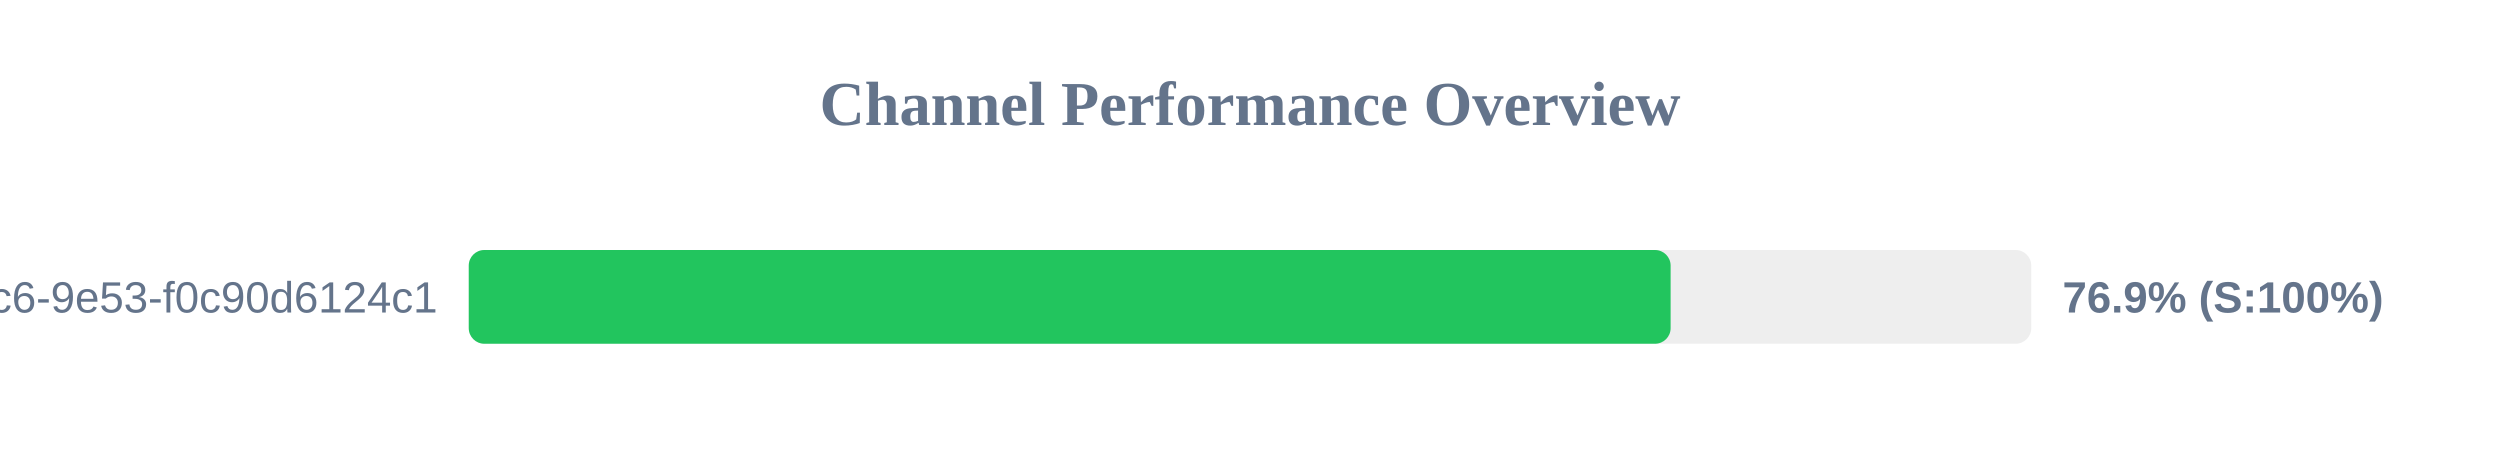
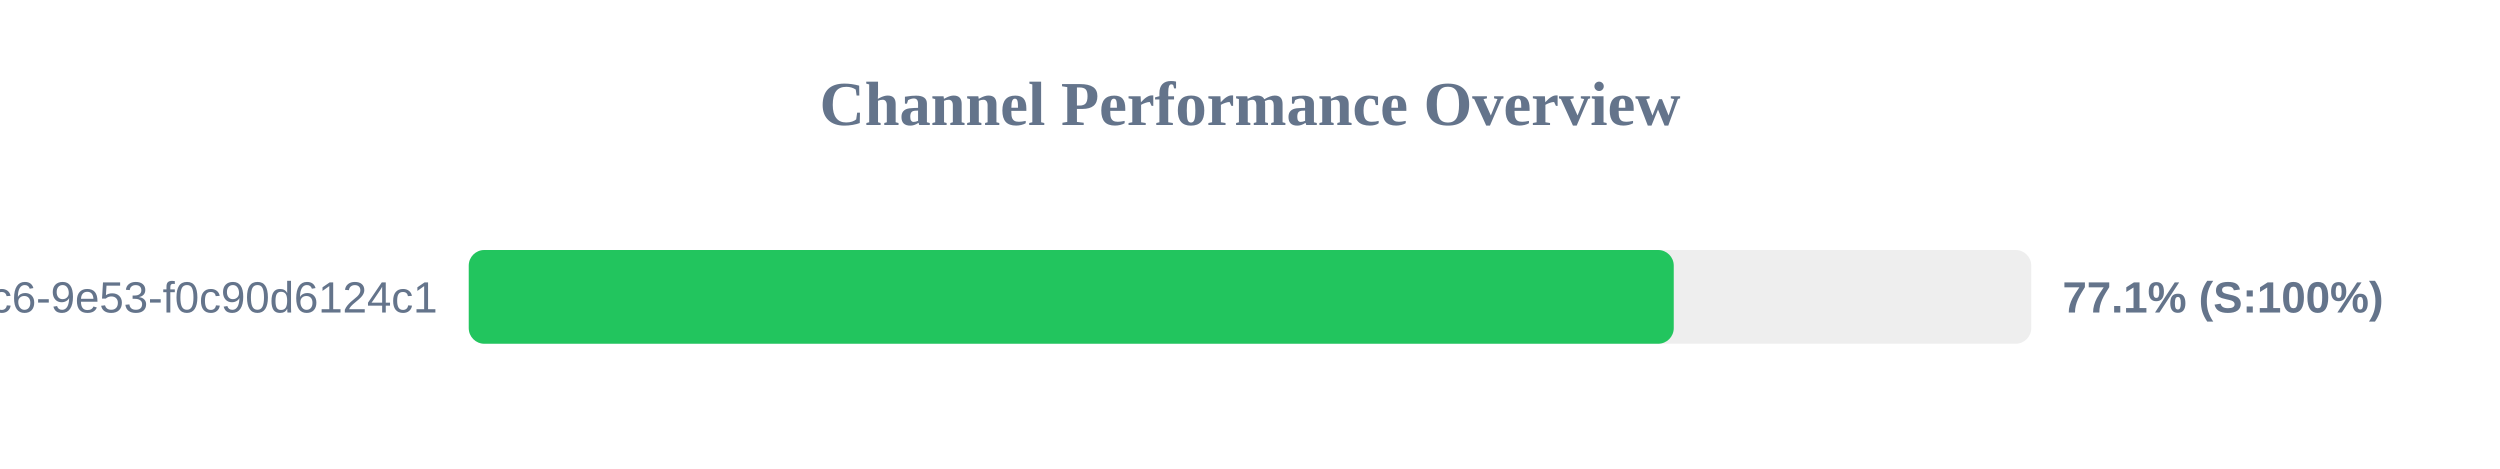
<svg xmlns="http://www.w3.org/2000/svg" width="800" height="150" version="1.1">
  <style>
        .row { font: 14px Arial; fill: #64748b; }
        .score { font: bold 14px Arial; fill: #64748b; }
    </style>
  <text x="400" y="40" text-anchor="middle" font-size="20px" font-weight="bold" fill="#64748b">Channel Performance Overview</text>
  <rect x="150" y="80" width="500" height="30" fill="#eee" rx="5" />
-   <rect x="150" y="80" width="384.6" height="30" fill="#22c55e" rx="5" />
+   <rect x="150" y="80" width="385.6" height="30" fill="#22c55e" rx="5" />
  <text x="140" y="100" text-anchor="end" class="row">?uuid=4685eb2a-5ddb-4dc6-9e53-f0c90d6124c1</text>
-   <text x="660" y="100" text-anchor="start" class="score">76.9% (S:100%)</text>
+   <text x="660" y="100" text-anchor="start" class="score">77.1% (S:100%)</text>
</svg>
